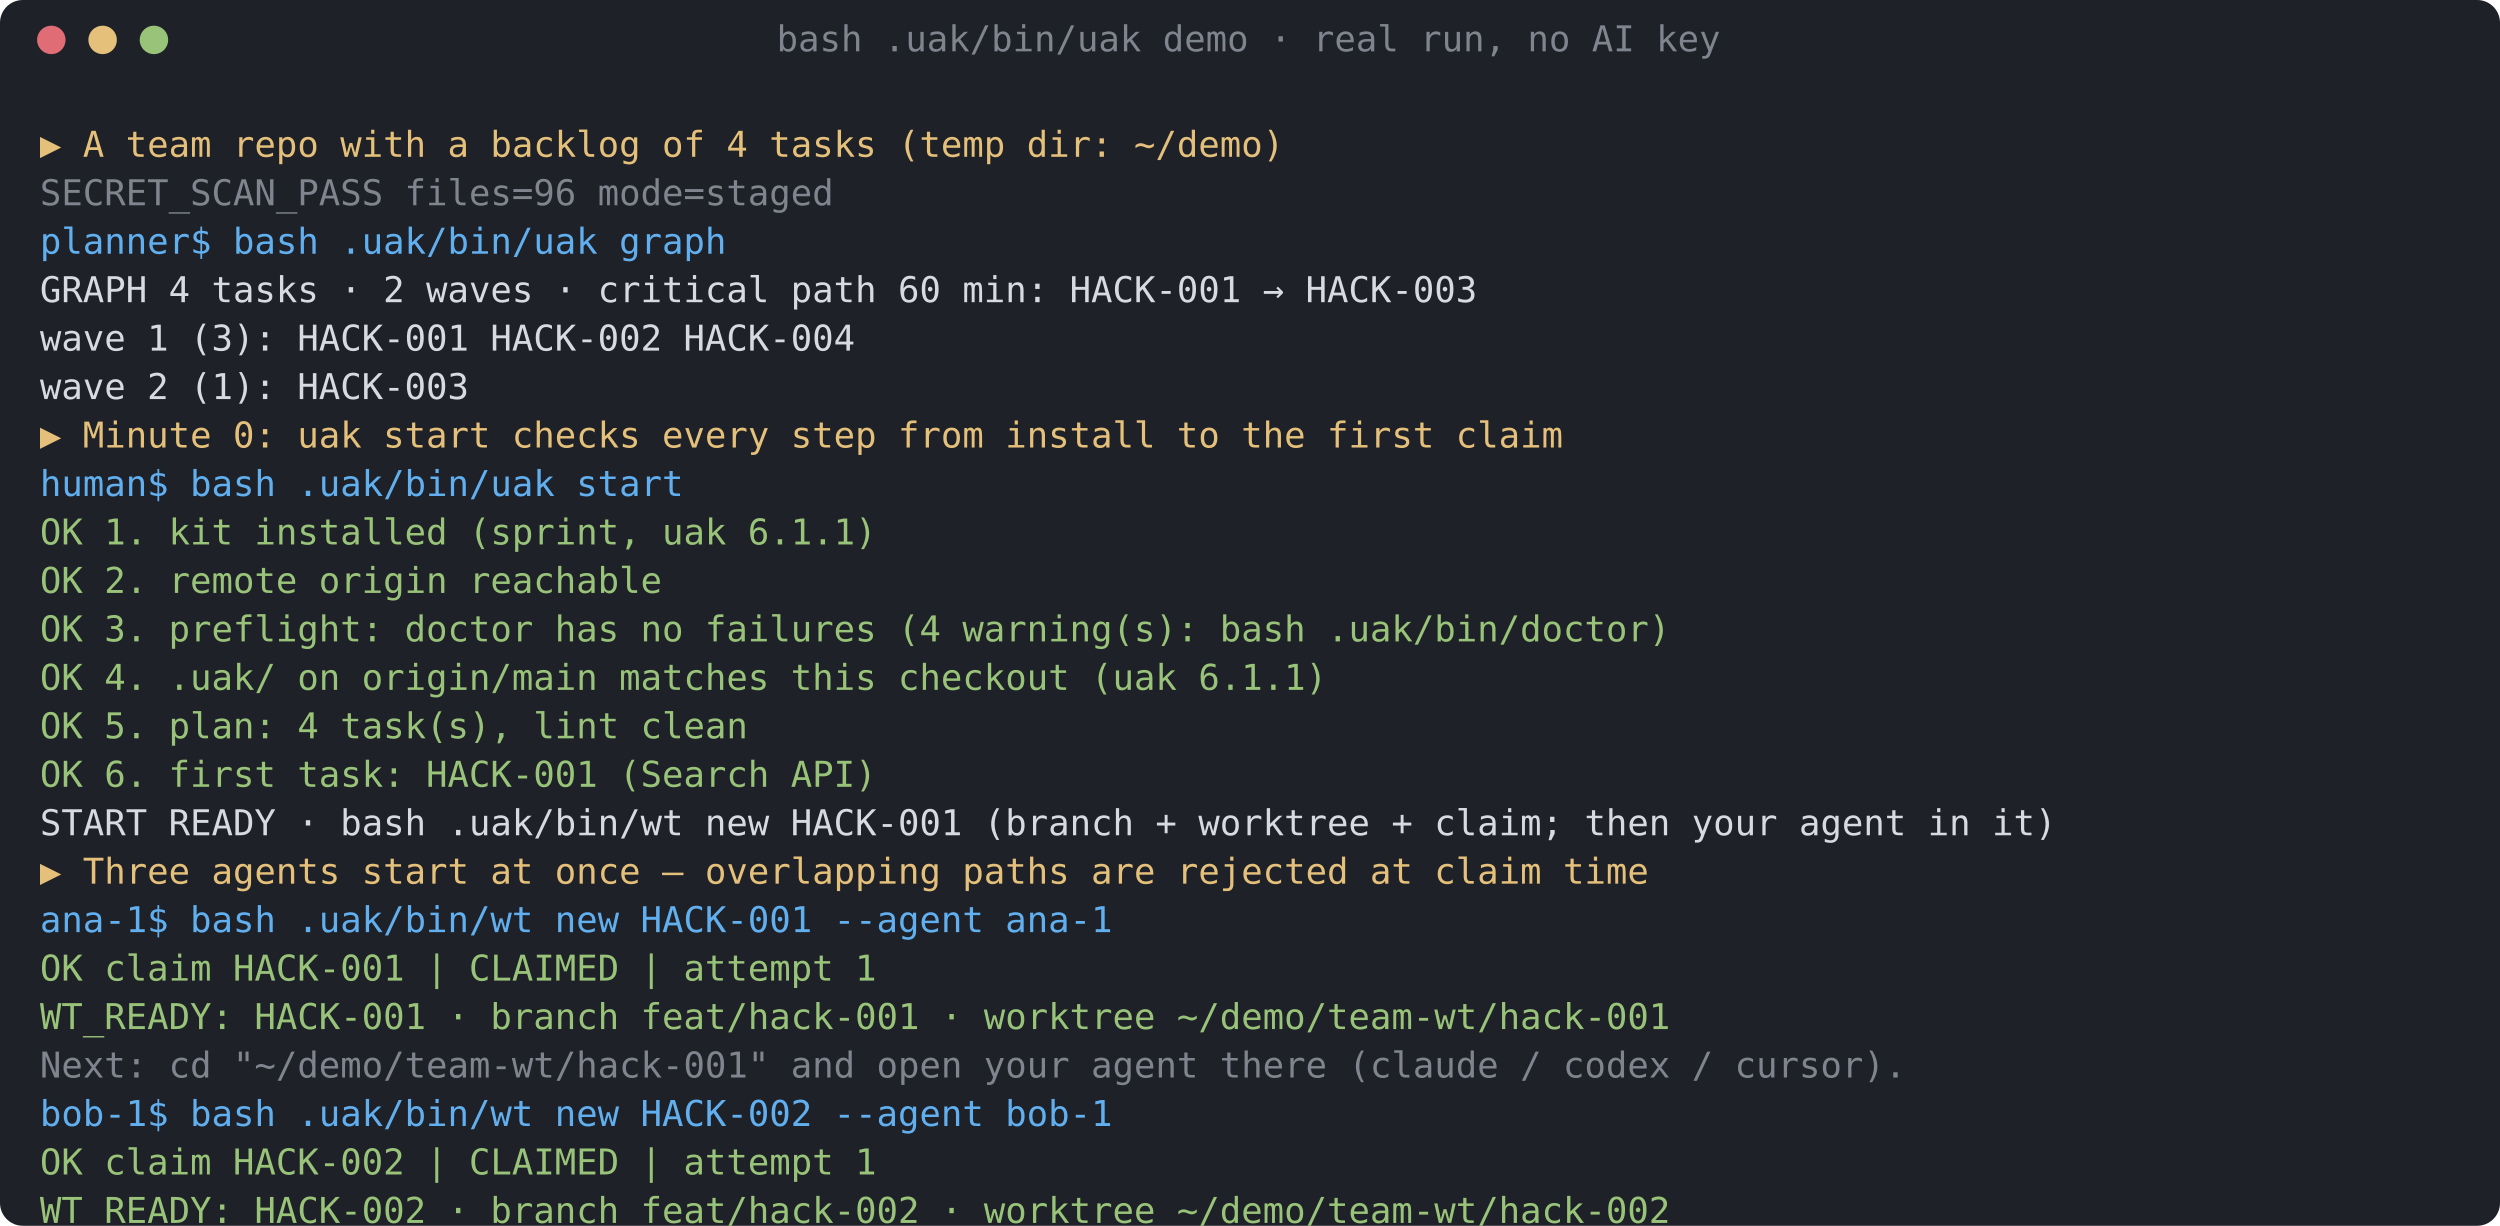
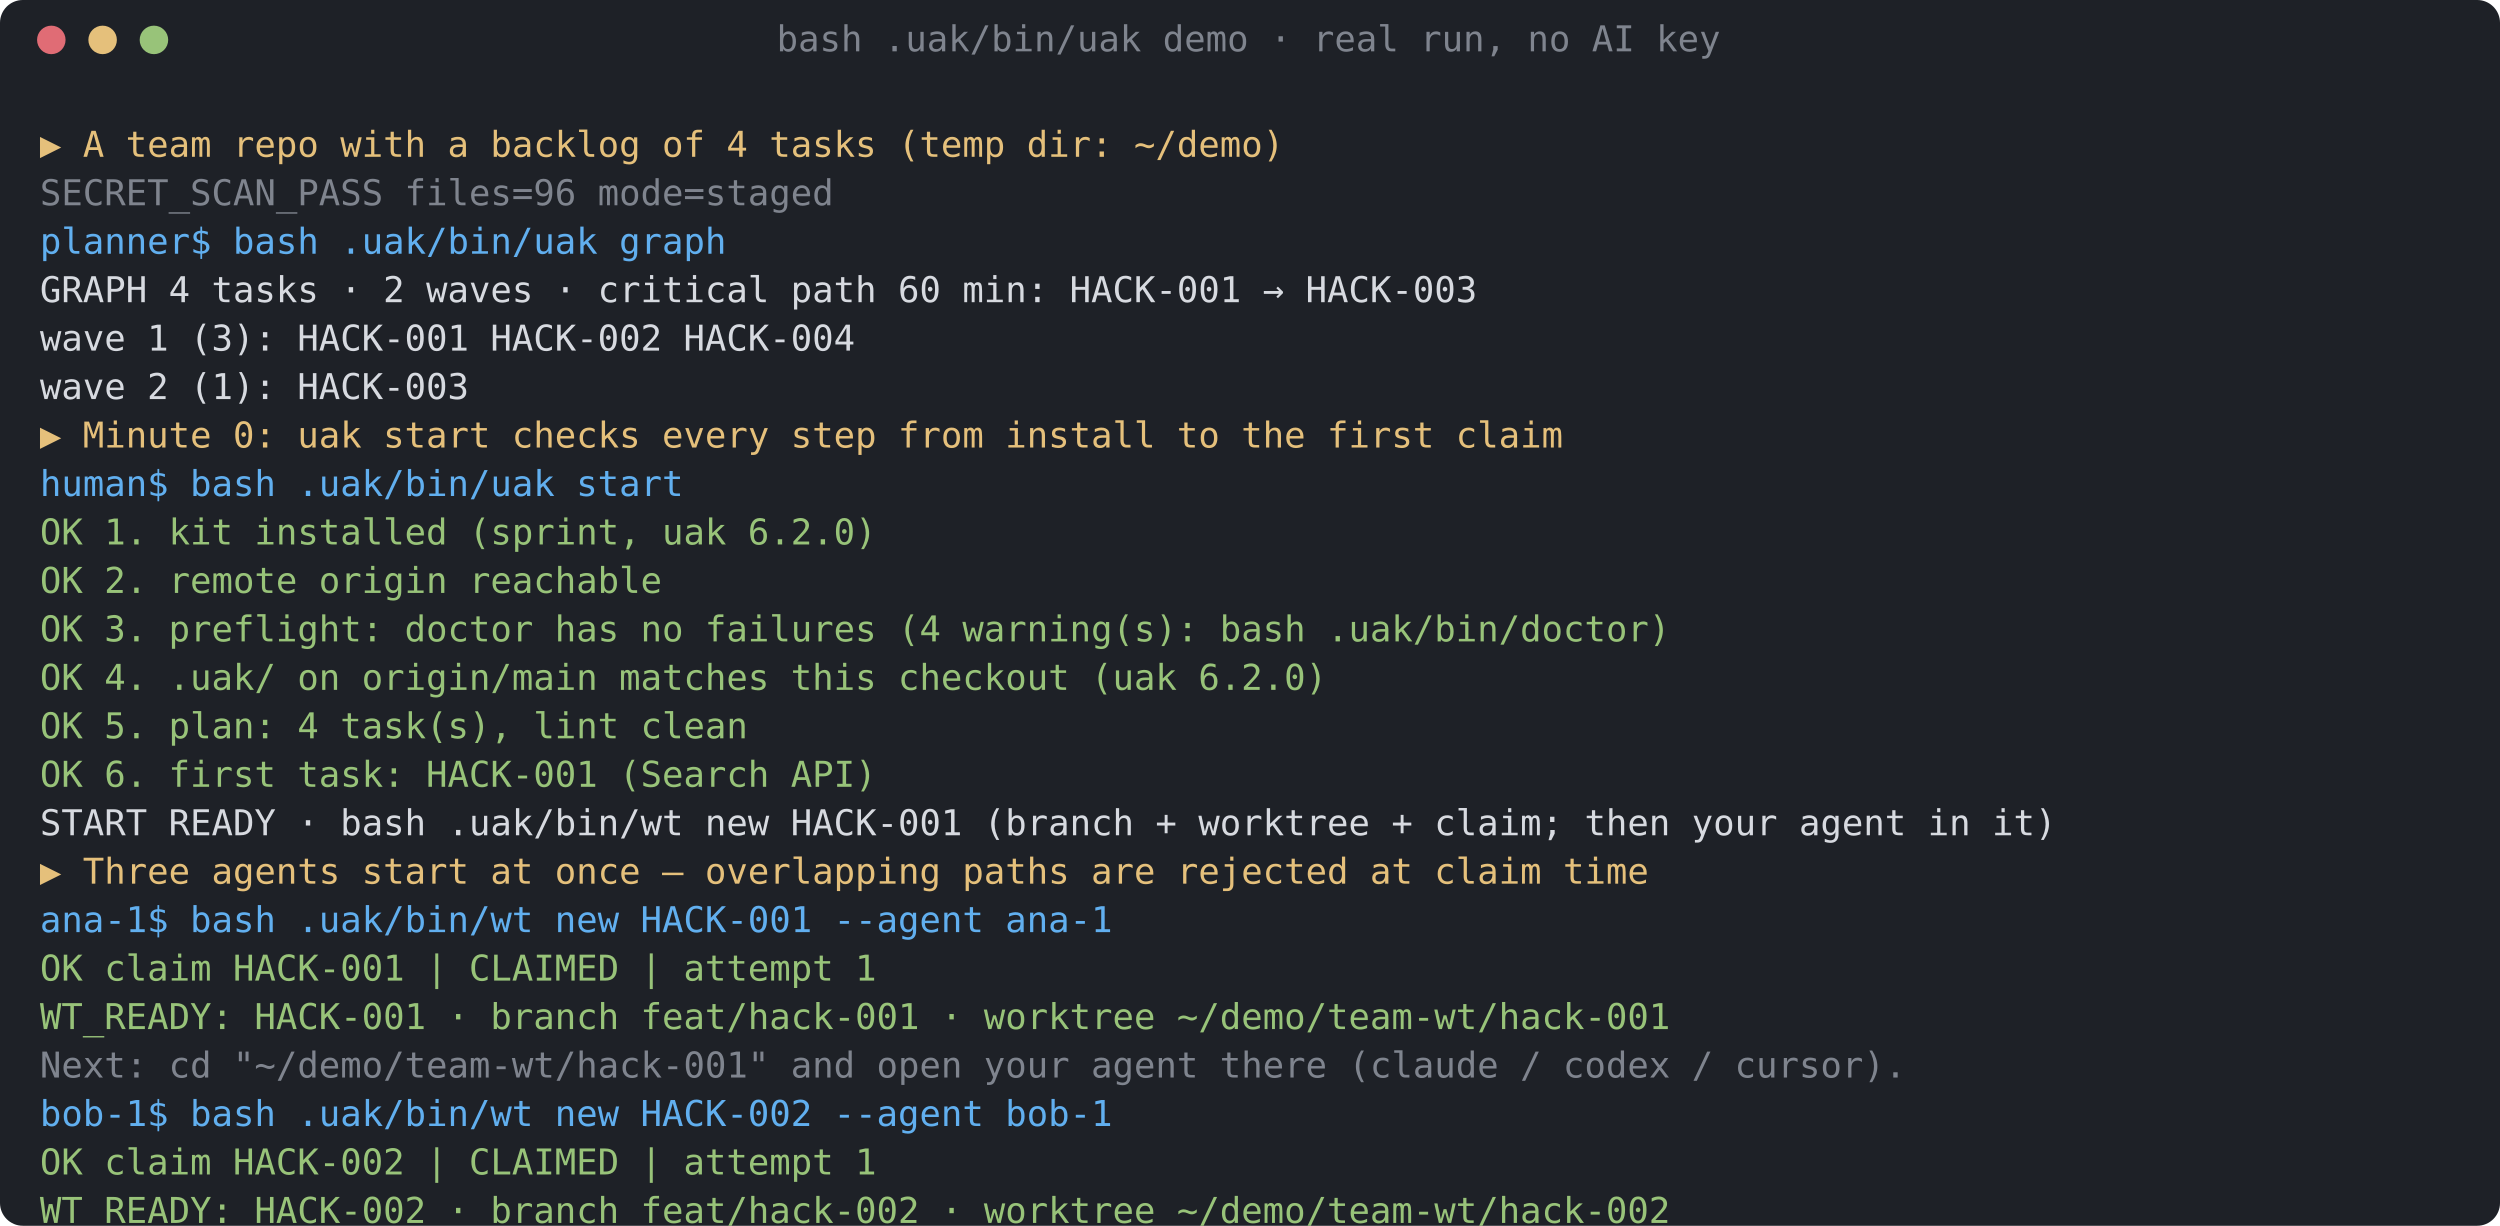
<svg xmlns="http://www.w3.org/2000/svg" width="877" height="430" viewBox="0 0 877 430" role="img" aria-label="uak demo: three agents claim, collide, loop, review and merge">
  <style>text{font:12.5px ui-monospace,SFMono-Regular,Menlo,Consolas,monospace;white-space:pre}@keyframes l0{0%,1.724%{opacity:0}1.762%,100%{opacity:1}}.l0{animation:l0 26.10s infinite}@keyframes l1{0%,5.938%{opacity:0}5.977%,100%{opacity:1}}.l1{animation:l1 26.10s infinite}@keyframes l2{0%,6.541%{opacity:0}6.580%,100%{opacity:1}}.l2{animation:l2 26.10s infinite}@keyframes l3{0%,6.771%{opacity:0}6.810%,100%{opacity:1}}.l3{animation:l3 26.10s infinite}@keyframes l4{0%,7.001%{opacity:0}7.039%,100%{opacity:1}}.l4{animation:l4 26.10s infinite}@keyframes l5{0%,7.231%{opacity:0}7.269%,100%{opacity:1}}.l5{animation:l5 26.10s infinite}@keyframes l6{0%,7.461%{opacity:0}7.499%,100%{opacity:1}}.l6{animation:l6 26.10s infinite}@keyframes l7{0%,11.301%{opacity:0}11.339%,100%{opacity:1}}.l7{animation:l7 26.10s infinite}@keyframes l8{0%,15.515%{opacity:0}15.553%,100%{opacity:1}}.l8{animation:l8 26.10s infinite}@keyframes l9{0%,15.745%{opacity:0}15.783%,100%{opacity:1}}.l9{animation:l9 26.10s infinite}@keyframes l10{0%,15.975%{opacity:0}16.013%,100%{opacity:1}}.l10{animation:l10 26.10s infinite}@keyframes l11{0%,16.204%{opacity:0}16.243%,100%{opacity:1}}.l11{animation:l11 26.10s infinite}@keyframes l12{0%,16.434%{opacity:0}16.473%,100%{opacity:1}}.l12{animation:l12 26.10s infinite}@keyframes l13{0%,16.664%{opacity:0}16.703%,100%{opacity:1}}.l13{animation:l13 26.10s infinite}@keyframes l14{0%,16.894%{opacity:0}16.932%,100%{opacity:1}}.l14{animation:l14 26.10s infinite}@keyframes l15{0%,17.124%{opacity:0}17.162%,100%{opacity:1}}.l15{animation:l15 26.10s infinite}@keyframes l16{0%,20.966%{opacity:0}21.004%,100%{opacity:1}}.l16{animation:l16 26.10s infinite}@keyframes l17{0%,24.561%{opacity:0}24.599%,100%{opacity:1}}.l17{animation:l17 26.10s infinite}@keyframes l18{0%,24.791%{opacity:0}24.829%,100%{opacity:1}}.l18{animation:l18 26.10s infinite}@keyframes l19{0%,25.021%{opacity:0}25.059%,100%{opacity:1}}.l19{animation:l19 26.10s infinite}@keyframes l20{0%,25.251%{opacity:0}25.289%,100%{opacity:1}}.l20{animation:l20 26.10s infinite}@keyframes l21{0%,28.961%{opacity:0}29.000%,100%{opacity:1}}.l21{animation:l21 26.10s infinite}@keyframes l22{0%,29.191%{opacity:0}29.229%,100%{opacity:1}}.l22{animation:l22 26.10s infinite}@keyframes l23{0%,29.421%{opacity:0}29.459%,100%{opacity:1}}.l23{animation:l23 26.10s infinite}@keyframes l24{0%,29.651%{opacity:0}29.689%,100%{opacity:1}}.l24{animation:l24 26.10s infinite}@keyframes l25{0%,31.953%{opacity:0}31.992%,100%{opacity:1}}.l25{animation:l25 26.10s infinite}@keyframes l26{0%,32.183%{opacity:0}32.222%,100%{opacity:1}}.l26{animation:l26 26.10s infinite}@keyframes l27{0%,32.413%{opacity:0}32.452%,100%{opacity:1}}.l27{animation:l27 26.10s infinite}@keyframes l28{0%,33.769%{opacity:0}33.807%,100%{opacity:1}}.l28{animation:l28 26.10s infinite}@keyframes l29{0%,33.999%{opacity:0}34.037%,100%{opacity:1}}.l29{animation:l29 26.10s infinite}@keyframes l30{0%,34.229%{opacity:0}34.267%,100%{opacity:1}}.l30{animation:l30 26.10s infinite}@keyframes l31{0%,34.459%{opacity:0}34.497%,100%{opacity:1}}.l31{animation:l31 26.10s infinite}@keyframes l32{0%,34.689%{opacity:0}34.727%,100%{opacity:1}}.l32{animation:l32 26.10s infinite}@keyframes l33{0%,35.041%{opacity:0}35.079%,100%{opacity:1}}.l33{animation:l33 26.10s infinite}@keyframes l34{0%,35.271%{opacity:0}35.309%,100%{opacity:1}}.l34{animation:l34 26.10s infinite}@keyframes l35{0%,35.501%{opacity:0}35.539%,100%{opacity:1}}.l35{animation:l35 26.10s infinite}@keyframes l36{0%,35.730%{opacity:0}35.769%,100%{opacity:1}}.l36{animation:l36 26.10s infinite}@keyframes l37{0%,35.960%{opacity:0}35.999%,100%{opacity:1}}.l37{animation:l37 26.10s infinite}@keyframes l38{0%,36.190%{opacity:0}36.228%,100%{opacity:1}}.l38{animation:l38 26.10s infinite}@keyframes l39{0%,40.030%{opacity:0}40.068%,100%{opacity:1}}.l39{animation:l39 26.10s infinite}@keyframes l40{0%,40.288%{opacity:0}40.327%,100%{opacity:1}}.l40{animation:l40 26.10s infinite}@keyframes l41{0%,44.142%{opacity:0}44.180%,100%{opacity:1}}.l41{animation:l41 26.10s infinite}@keyframes l42{0%,48.356%{opacity:0}48.394%,100%{opacity:1}}.l42{animation:l42 26.10s infinite}@keyframes l43{0%,48.586%{opacity:0}48.624%,100%{opacity:1}}.l43{animation:l43 26.10s infinite}@keyframes l44{0%,48.816%{opacity:0}48.854%,100%{opacity:1}}.l44{animation:l44 26.10s infinite}@keyframes l45{0%,49.046%{opacity:0}49.084%,100%{opacity:1}}.l45{animation:l45 26.10s infinite}@keyframes l46{0%,49.275%{opacity:0}49.314%,100%{opacity:1}}.l46{animation:l46 26.10s infinite}@keyframes l47{0%,53.490%{opacity:0}53.528%,100%{opacity:1}}.l47{animation:l47 26.10s infinite}@keyframes l48{0%,56.472%{opacity:0}56.511%,100%{opacity:1}}.l48{animation:l48 26.10s infinite}@keyframes l49{0%,56.702%{opacity:0}56.740%,100%{opacity:1}}.l49{animation:l49 26.10s infinite}@keyframes l50{0%,56.932%{opacity:0}56.970%,100%{opacity:1}}.l50{animation:l50 26.10s infinite}@keyframes l51{0%,60.771%{opacity:0}60.809%,100%{opacity:1}}.l51{animation:l51 26.10s infinite}@keyframes l52{0%,62.551%{opacity:0}62.589%,100%{opacity:1}}.l52{animation:l52 26.10s infinite}@keyframes l53{0%,62.781%{opacity:0}62.819%,100%{opacity:1}}.l53{animation:l53 26.10s infinite}@keyframes l54{0%,66.995%{opacity:0}67.033%,100%{opacity:1}}.l54{animation:l54 26.10s infinite}@keyframes l55{0%,67.225%{opacity:0}67.263%,100%{opacity:1}}.l55{animation:l55 26.10s infinite}@keyframes l56{0%,71.066%{opacity:0}71.105%,100%{opacity:1}}.l56{animation:l56 26.10s infinite}@keyframes l57{0%,72.548%{opacity:0}72.586%,100%{opacity:1}}.l57{animation:l57 26.10s infinite}@keyframes l58{0%,72.777%{opacity:0}72.816%,100%{opacity:1}}.l58{animation:l58 26.10s infinite}@keyframes l59{0%,73.007%{opacity:0}73.046%,100%{opacity:1}}.l59{animation:l59 26.10s infinite}@keyframes l60{0%,77.025%{opacity:0}77.063%,100%{opacity:1}}.l60{animation:l60 26.10s infinite}@keyframes l61{0%,77.255%{opacity:0}77.293%,100%{opacity:1}}.l61{animation:l61 26.10s infinite}@keyframes l62{0%,77.485%{opacity:0}77.523%,100%{opacity:1}}.l62{animation:l62 26.10s infinite}@keyframes l63{0%,77.715%{opacity:0}77.753%,100%{opacity:1}}.l63{animation:l63 26.10s infinite}@keyframes l64{0%,81.557%{opacity:0}81.595%,100%{opacity:1}}.l64{animation:l64 26.10s infinite}@keyframes l65{0%,81.995%{opacity:0}82.033%,100%{opacity:1}}.l65{animation:l65 26.10s infinite}@keyframes l66{0%,82.224%{opacity:0}82.263%,100%{opacity:1}}.l66{animation:l66 26.10s infinite}@keyframes l67{0%,82.454%{opacity:0}82.493%,100%{opacity:1}}.l67{animation:l67 26.10s infinite}@keyframes l68{0%,82.684%{opacity:0}82.722%,100%{opacity:1}}.l68{animation:l68 26.10s infinite}@keyframes l69{0%,82.914%{opacity:0}82.952%,100%{opacity:1}}.l69{animation:l69 26.10s infinite}@keyframes l70{0%,83.144%{opacity:0}83.182%,100%{opacity:1}}.l70{animation:l70 26.10s infinite}@keyframes l71{0%,83.488%{opacity:0}83.526%,100%{opacity:1}}.l71{animation:l71 26.10s infinite}@keyframes l72{0%,83.718%{opacity:0}83.756%,100%{opacity:1}}.l72{animation:l72 26.10s infinite}@keyframes l73{0%,83.947%{opacity:0}83.986%,100%{opacity:1}}.l73{animation:l73 26.10s infinite}@keyframes l74{0%,84.177%{opacity:0}84.216%,100%{opacity:1}}.l74{animation:l74 26.10s infinite}@keyframes l75{0%,84.407%{opacity:0}84.446%,100%{opacity:1}}.l75{animation:l75 26.10s infinite}@keyframes l76{0%,84.637%{opacity:0}84.675%,100%{opacity:1}}.l76{animation:l76 26.10s infinite}@keyframes scroll{0%{transform:translateY(0)}29.229%{transform:translateY(-17px)}29.459%{transform:translateY(-34px)}29.689%{transform:translateY(-51px)}31.992%{transform:translateY(-68px)}32.222%{transform:translateY(-85px)}32.452%{transform:translateY(-102px)}33.807%{transform:translateY(-119px)}34.037%{transform:translateY(-136px)}34.267%{transform:translateY(-153px)}34.497%{transform:translateY(-170px)}34.727%{transform:translateY(-187px)}35.079%{transform:translateY(-204px)}35.309%{transform:translateY(-221px)}35.539%{transform:translateY(-238px)}35.769%{transform:translateY(-255px)}35.999%{transform:translateY(-272px)}36.228%{transform:translateY(-289px)}40.068%{transform:translateY(-306px)}40.327%{transform:translateY(-323px)}44.180%{transform:translateY(-340px)}48.394%{transform:translateY(-357px)}48.624%{transform:translateY(-374px)}48.854%{transform:translateY(-391px)}49.084%{transform:translateY(-408px)}49.314%{transform:translateY(-425px)}53.528%{transform:translateY(-442px)}56.511%{transform:translateY(-459px)}56.740%{transform:translateY(-476px)}56.970%{transform:translateY(-493px)}60.809%{transform:translateY(-510px)}62.589%{transform:translateY(-527px)}62.819%{transform:translateY(-544px)}67.033%{transform:translateY(-561px)}67.263%{transform:translateY(-578px)}71.105%{transform:translateY(-595px)}72.586%{transform:translateY(-612px)}72.816%{transform:translateY(-629px)}73.046%{transform:translateY(-646px)}77.063%{transform:translateY(-663px)}77.293%{transform:translateY(-680px)}77.523%{transform:translateY(-697px)}77.753%{transform:translateY(-714px)}81.595%{transform:translateY(-731px)}82.033%{transform:translateY(-748px)}82.263%{transform:translateY(-765px)}82.493%{transform:translateY(-782px)}82.722%{transform:translateY(-799px)}82.952%{transform:translateY(-816px)}83.182%{transform:translateY(-833px)}83.526%{transform:translateY(-850px)}83.756%{transform:translateY(-867px)}83.986%{transform:translateY(-884px)}84.216%{transform:translateY(-901px)}84.446%{transform:translateY(-918px)}84.675%{transform:translateY(-935px)}100%{transform:translateY(-935px)}}.scroll{animation:scroll 26.10s steps(1,end) infinite}</style>
  <rect width="100%" height="100%" rx="8" fill="#1e2127" />
  <circle cx="18" cy="14" r="5" fill="#e06c75" />
  <circle cx="36" cy="14" r="5" fill="#e5c07b" />
  <circle cx="54" cy="14" r="5" fill="#98c379" />
  <text x="438" y="18" fill="#7f848e" text-anchor="middle">bash .uak/bin/uak demo · real run, no AI key</text>
  <clipPath id="c">
    <rect x="0" y="28" width="877" height="402" />
  </clipPath>
  <g clip-path="url(#c)">
    <g class="scroll">
      <text class="l0" x="14" y="55" fill="#e5c07b">▶ A team repo with a backlog of 4 tasks (temp dir: ~/demo)</text>
      <text class="l1" x="14" y="72" fill="#7f848e">SECRET_SCAN_PASS files=96 mode=staged</text>
      <text class="l2" x="14" y="89" fill="#61afef">  planner$ bash .uak/bin/uak graph</text>
      <text class="l3" x="14" y="106" fill="#d7dae0">    GRAPH 4 tasks · 2 waves · critical path 60 min: HACK-001 → HACK-003</text>
      <text class="l4" x="14" y="123" fill="#d7dae0">    wave 1 (3): HACK-001 HACK-002 HACK-004</text>
      <text class="l5" x="14" y="140" fill="#d7dae0">    wave 2 (1): HACK-003</text>
      <text class="l6" x="14" y="157" fill="#e5c07b">▶ Minute 0: uak start checks every step from install to the first claim</text>
      <text class="l7" x="14" y="174" fill="#61afef">  human$ bash .uak/bin/uak start</text>
-       <text class="l8" x="14" y="191" fill="#98c379">    OK    1. kit installed (sprint, uak 6.1.1)</text>
+       <text class="l8" x="14" y="191" fill="#98c379">    OK    1. kit installed (sprint, uak 6.2.0)</text>
      <text class="l9" x="14" y="208" fill="#98c379">    OK    2. remote origin reachable</text>
      <text class="l10" x="14" y="225" fill="#98c379">    OK    3. preflight: doctor has no failures (4 warning(s): bash .uak/bin/doctor)</text>
-       <text class="l11" x="14" y="242" fill="#98c379">    OK    4. .uak/ on origin/main matches this checkout (uak 6.1.1)</text>
+       <text class="l11" x="14" y="242" fill="#98c379">    OK    4. .uak/ on origin/main matches this checkout (uak 6.2.0)</text>
      <text class="l12" x="14" y="259" fill="#98c379">    OK    5. plan: 4 task(s), lint clean</text>
      <text class="l13" x="14" y="276" fill="#98c379">    OK    6. first task: HACK-001 (Search API)</text>
      <text class="l14" x="14" y="293" fill="#d7dae0">    START READY · bash .uak/bin/wt new HACK-001   (branch + worktree + claim; then your agent in it)</text>
      <text class="l15" x="14" y="310" fill="#e5c07b">▶ Three agents start at once — overlapping paths are rejected at claim time</text>
      <text class="l16" x="14" y="327" fill="#61afef">  ana-1$ bash .uak/bin/wt new HACK-001 --agent ana-1</text>
      <text class="l17" x="14" y="344" fill="#98c379">    OK claim HACK-001 | CLAIMED | attempt 1</text>
      <text class="l18" x="14" y="361" fill="#98c379">    WT_READY: HACK-001 · branch feat/hack-001 · worktree ~/demo/team-wt/hack-001</text>
      <text class="l19" x="14" y="378" fill="#7f848e">    Next: cd "~/demo/team-wt/hack-001" and open your agent there (claude / codex / cursor).</text>
      <text class="l20" x="14" y="395" fill="#61afef">  bob-1$ bash .uak/bin/wt new HACK-002 --agent bob-1</text>
      <text class="l21" x="14" y="412" fill="#98c379">    OK claim HACK-002 | CLAIMED | attempt 1</text>
      <text class="l22" x="14" y="429" fill="#98c379">    WT_READY: HACK-002 · branch feat/hack-002 · worktree ~/demo/team-wt/hack-002</text>
      <text class="l23" x="14" y="446" fill="#7f848e">    Next: cd "~/demo/team-wt/hack-002" and open your agent there (claude / codex / cursor).</text>
      <text class="l24" x="14" y="463" fill="#61afef">  cy-1$ bash .uak/bin/wt new HACK-004 --agent cy-1</text>
      <text class="l25" x="14" y="480" fill="#e06c75">    CONFLICT: HACK-004 overlaps HACK-001 (ana-1); pick another task, or wait once: uak wait HACK-001 --for integrated </text>
      <text class="l26" x="14" y="497" fill="#98c379">  ✓ cy-1 cannot take HACK-004: it overlaps ana-1's src/api.sh</text>
      <text class="l27" x="14" y="514" fill="#61afef">  cy-1$ bash .uak/bin/uak next</text>
      <text class="l28" x="14" y="531" fill="#d7dae0">    No eligible candidate (priority, dependencies, claims or authorization).</text>
      <text class="l29" x="14" y="548" fill="#d7dae0">    Why not HACK-004: its Paths overlap HACK-001 of ana-1 (CLAIMED); it opens when that one merges.</text>
      <text class="l30" x="14" y="565" fill="#d7dae0">    Waiting on dependencies: 1 task(s); HACK-003 waits on HACK-001 (CLAIMED).</text>
      <text class="l31" x="14" y="582" fill="#d7dae0">    Idle: improve tests → polish demo → rehearse. Do not poll uak next in a loop; wait for a message or a new task.</text>
      <text class="l32" x="14" y="599" fill="#61afef">  human$ bash .uak/bin/board</text>
      <text class="l33" x="14" y="616" fill="#d7dae0">    UAK BOARD · main@4ac443e · 4 tasks · CLAIMED 2 · AVAILABLE 2 · freeze in 5h59m</text>
      <text class="l34" x="14" y="633" fill="#d7dae0">    CLAIMED    HACK-001  ana-1      lease 44m    w1  Search API</text>
      <text class="l35" x="14" y="650" fill="#d7dae0">    CLAIMED    HACK-002  bob-1      lease 44m    w1  Results UI</text>
      <text class="l36" x="14" y="667" fill="#d7dae0">    AVAILABLE  HACK-003  P0         -            w2  Ranking</text>
      <text class="l37" x="14" y="684" fill="#d7dae0">    AVAILABLE  HACK-004  P1         -            w1  API cache</text>
      <text class="l38" x="14" y="701" fill="#e5c07b">▶ ana-1 sees the test fail on its assertion before touching the code (test-first)</text>
      <text class="l39" x="14" y="718" fill="#61afef">  ana-1$ bash .uak/bin/uak red HACK-001</text>
      <text class="l40" x="14" y="735" fill="#e5c07b">▶ ana-1 fixes the failing API with a bounded loop (fake agent: no AI key needed)</text>
      <text class="l41" x="14" y="752" fill="#61afef">  ana-1$ bash .uak/bin/uak loop --verify bash tests/api_test.sh --agent bash ~/demo/fake-agent.sh --max 5 --task HACK-</text>
      <text class="l42" x="14" y="769" fill="#e06c75">    LOOP_FAIL iteration=1 exit=1 · expected: 3 results for pompe, got: 0 results for pompe</text>
      <text class="l43" x="14" y="786" fill="#e06c75">    LOOP_FAIL iteration=2 exit=1 · expected: 3 results for pompe, got: 2 results for pompe</text>
      <text class="l44" x="14" y="803" fill="#98c379">    LOOP_PASS iteration=3 · api ok</text>
      <text class="l45" x="14" y="820" fill="#7f848e">    LOOP_SUMMARY 3 iteration(s) · 1 s · changed: 1 file changed, 1 insertion(+), 1 deletion(-) · log ~/demo/team/.git/</text>
      <text class="l46" x="14" y="837" fill="#e5c07b">▶ ana-1 ships: push + PR + evidence → a reviewer is asked by rotation</text>
      <text class="l47" x="14" y="854" fill="#61afef">  ana-1$ bash .uak/bin/uak done HACK-001 --pr https://github.com/example/demo/pull/1 --evidence bash tests/api_test.sh</text>
      <text class="l48" x="14" y="871" fill="#98c379">    OK done HACK-001 | REVIEW | attempt 1</text>
      <text class="l49" x="14" y="888" fill="#7f848e">    Next: bash .uak/bin/uak wait HACK-001 --for approve (one call; returns on approve or reject). Meanwhile: uak next </text>
      <text class="l50" x="14" y="905" fill="#e5c07b">▶ bob-1 (not the author) reviews the exact SHA, then the gated merge queue integrates it</text>
      <text class="l51" x="14" y="922" fill="#61afef">  bob-1$ bash .uak/bin/uak review HACK-001 --sha 1e5ccf1 --verdict approve</text>
      <text class="l52" x="14" y="939" fill="#98c379">    OK review HACK-001 | REVIEW | attempt 1</text>
      <text class="l53" x="14" y="956" fill="#61afef">  ana-1$ bash .uak/bin/uak merge HACK-001</text>
      <text class="l54" x="14" y="973" fill="#98c379">    OK merge HACK-001 | INTEGRATED | ec9b534 | review bob-1 | atomic claims+main</text>
      <text class="l55" x="14" y="990" fill="#e5c07b">▶ The dependent task unlocks by itself</text>
      <text class="l56" x="14" y="1007" fill="#61afef">  cy-1$ bash .uak/bin/uak next</text>
      <text class="l57" x="14" y="1024" fill="#d7dae0">    HACK-003 | AVAILABLE | P0</text>
      <text class="l58" x="14" y="1041" fill="#7f848e">    Next: Write its tests, see them fail (uak red HACK-003), then implement until this passes: true</text>
      <text class="l59" x="14" y="1058" fill="#61afef">  cy-1$ bash .uak/bin/wt new HACK-003 --agent cy-1</text>
      <text class="l60" x="14" y="1075" fill="#98c379">    OK claim HACK-003 | CLAIMED | attempt 1</text>
      <text class="l61" x="14" y="1092" fill="#98c379">    WT_READY: HACK-003 · branch feat/hack-003 · worktree ~/demo/team-wt/hack-003</text>
      <text class="l62" x="14" y="1109" fill="#7f848e">    Next: cd "~/demo/team-wt/hack-003" and open your agent there (claude / codex / cursor).</text>
      <text class="l63" x="14" y="1126" fill="#e5c07b">▶ What the human sees: one board, one set of numbers</text>
      <text class="l64" x="14" y="1143" fill="#61afef">  human$ bash .uak/bin/board</text>
      <text class="l65" x="14" y="1160" fill="#d7dae0">    UAK BOARD · main@ec9b534 · 4 tasks · CLAIMED 2 · AVAILABLE 1 · INTEGRATED 1 · freeze in 5h59m</text>
      <text class="l66" x="14" y="1177" fill="#d7dae0">    CLAIMED    HACK-002  bob-1      lease 44m    w1  Results UI</text>
      <text class="l67" x="14" y="1194" fill="#d7dae0">    CLAIMED    HACK-003  cy-1       lease 44m    w2  Ranking</text>
      <text class="l68" x="14" y="1211" fill="#d7dae0">    AVAILABLE  HACK-004  P1         -            w1  API cache</text>
      <text class="l69" x="14" y="1228" fill="#98c379">    INTEGRATED HACK-001</text>
      <text class="l70" x="14" y="1245" fill="#61afef">  human$ bash .uak/bin/stats</text>
      <text class="l71" x="14" y="1262" fill="#d7dae0">    UAK STATS · claims commits 12</text>
      <text class="l72" x="14" y="1279" fill="#d7dae0">    tasks: CLAIMED 2 · INTEGRATED 1</text>
      <text class="l73" x="14" y="1296" fill="#d7dae0">    messages: 3</text>
      <text class="l74" x="14" y="1313" fill="#d7dae0">    reviews: approve 1 · reject 0</text>
      <text class="l75" x="14" y="1330" fill="#98c379">✓ Done: 3 agents, 1 conflict avoided, 1 red before the code, 1 bounded loop, 1 independent review, 1 gated merge.</text>
      <text class="l76" x="14" y="1347" fill="#d7dae0">  Use it for real: bash install.sh --mode sprint &lt;your-repo&gt;</text>
    </g>
  </g>
</svg>
